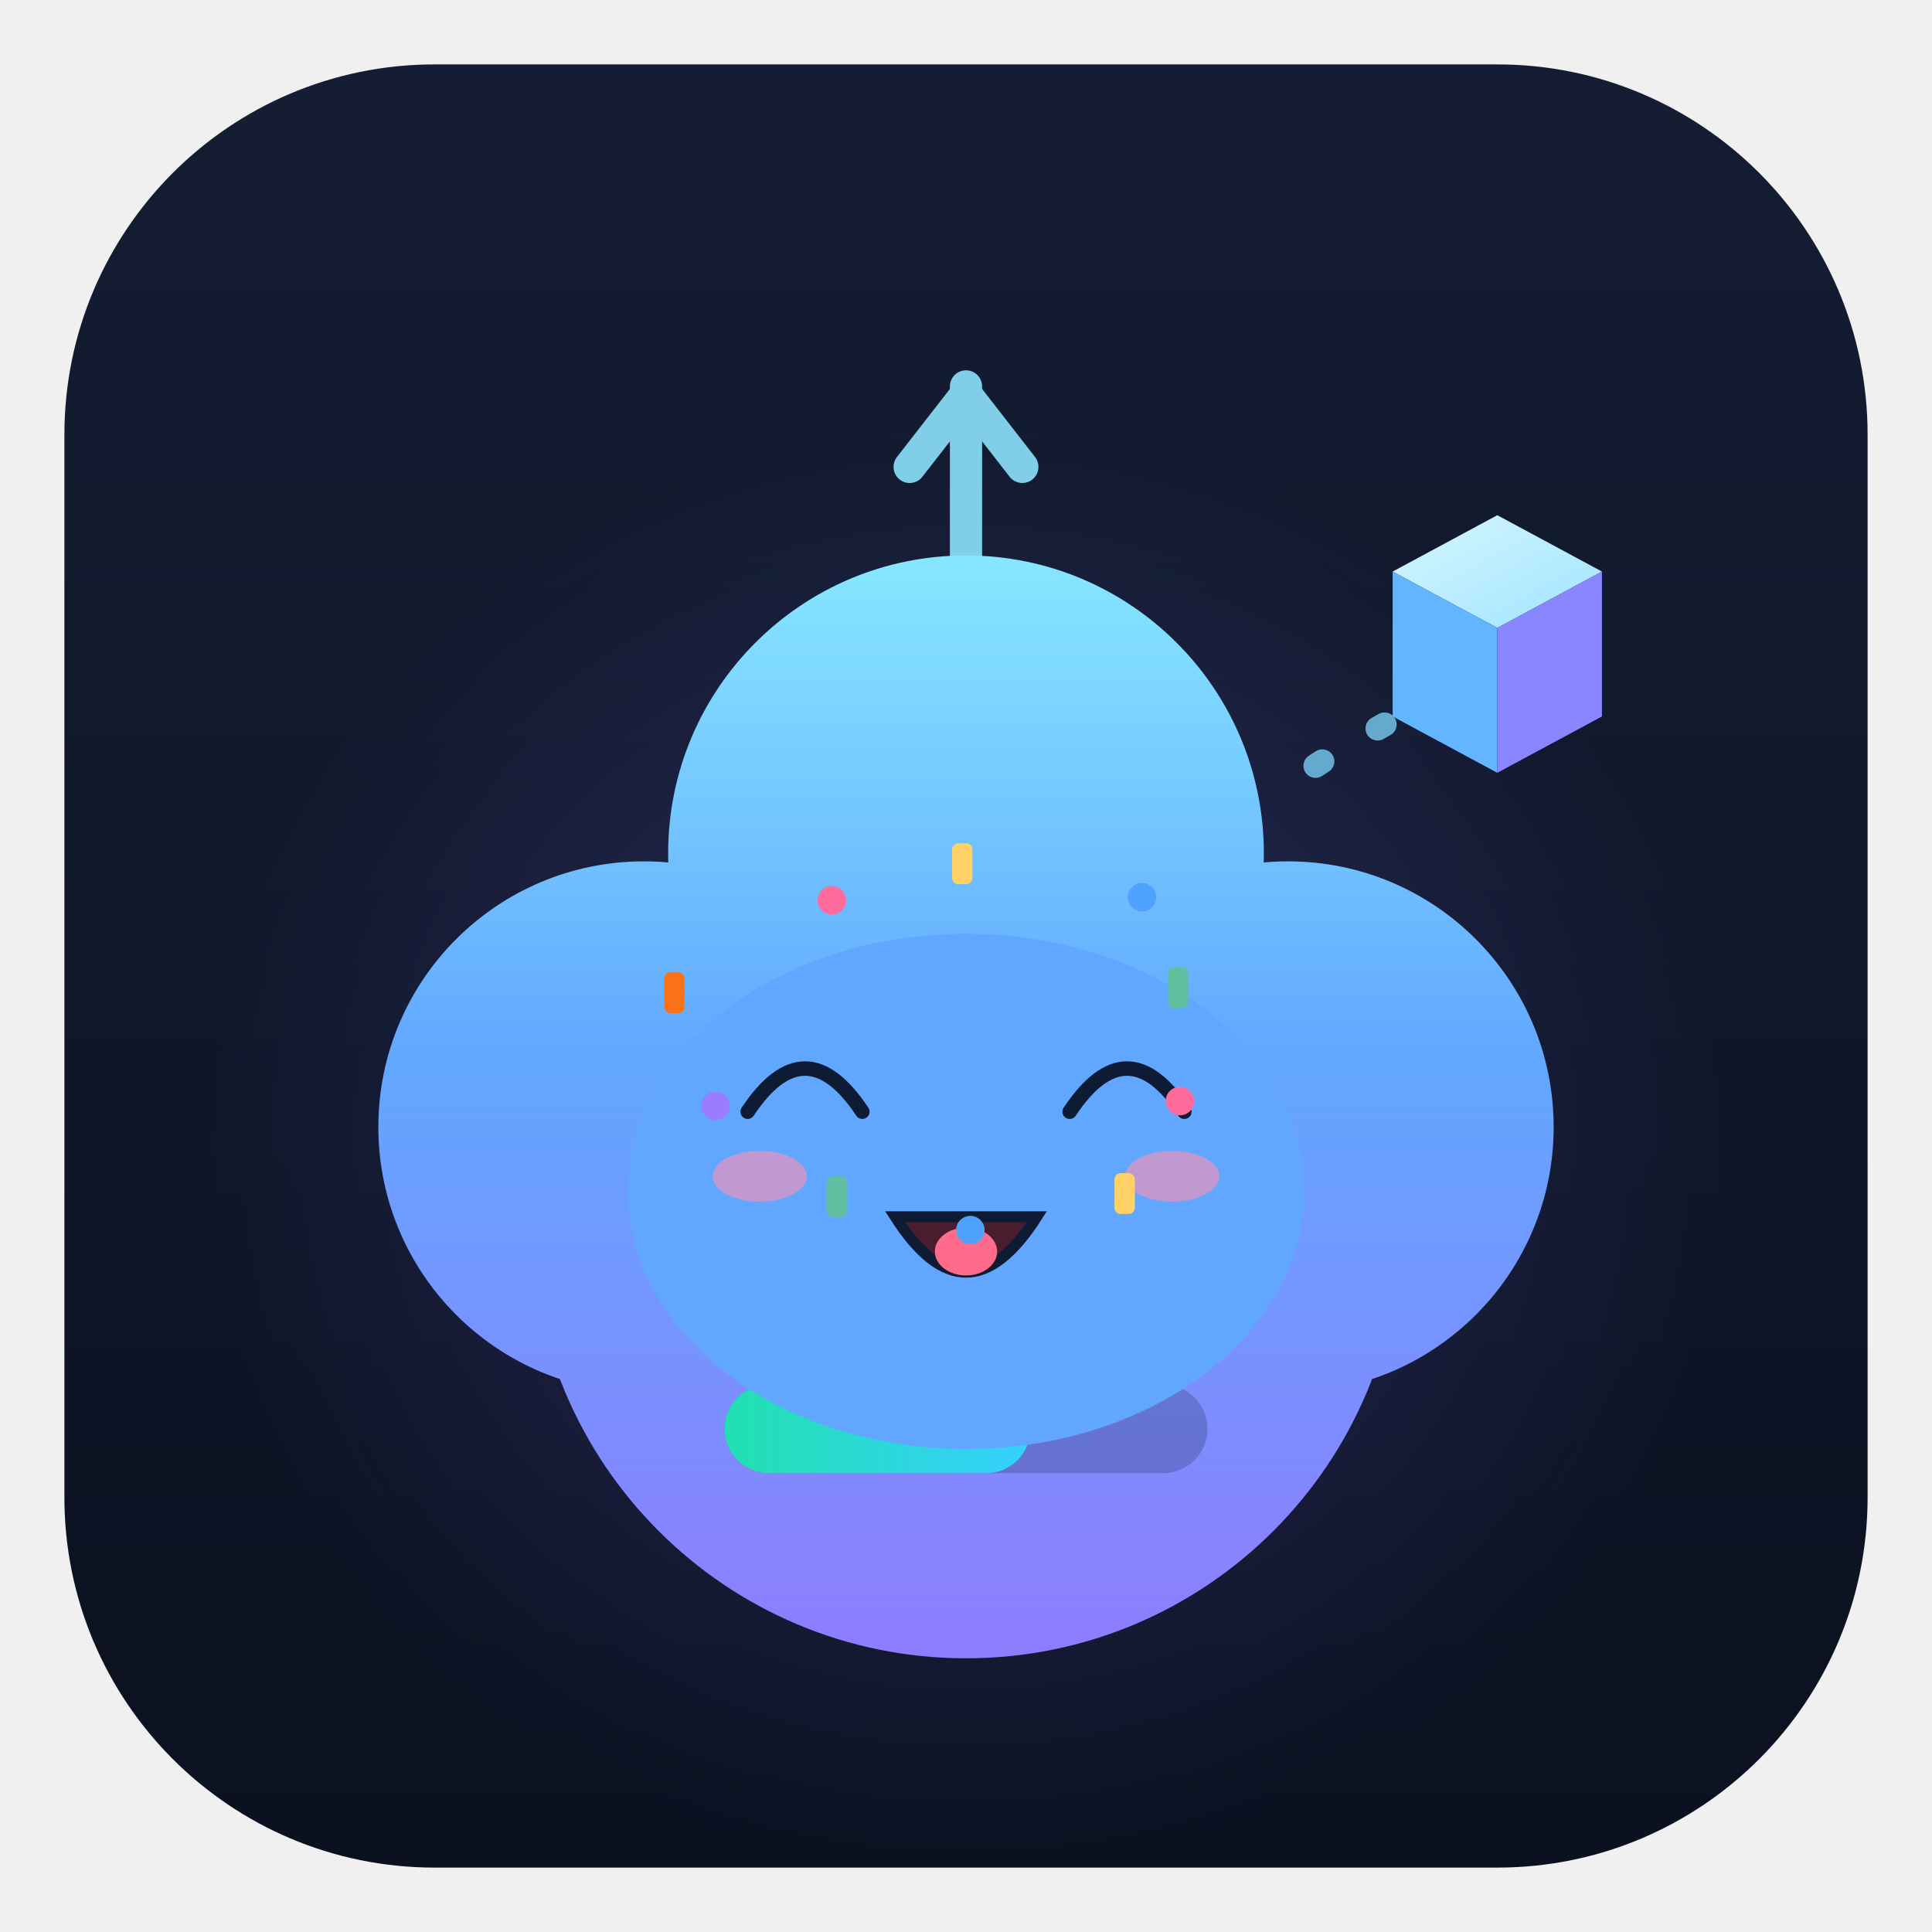
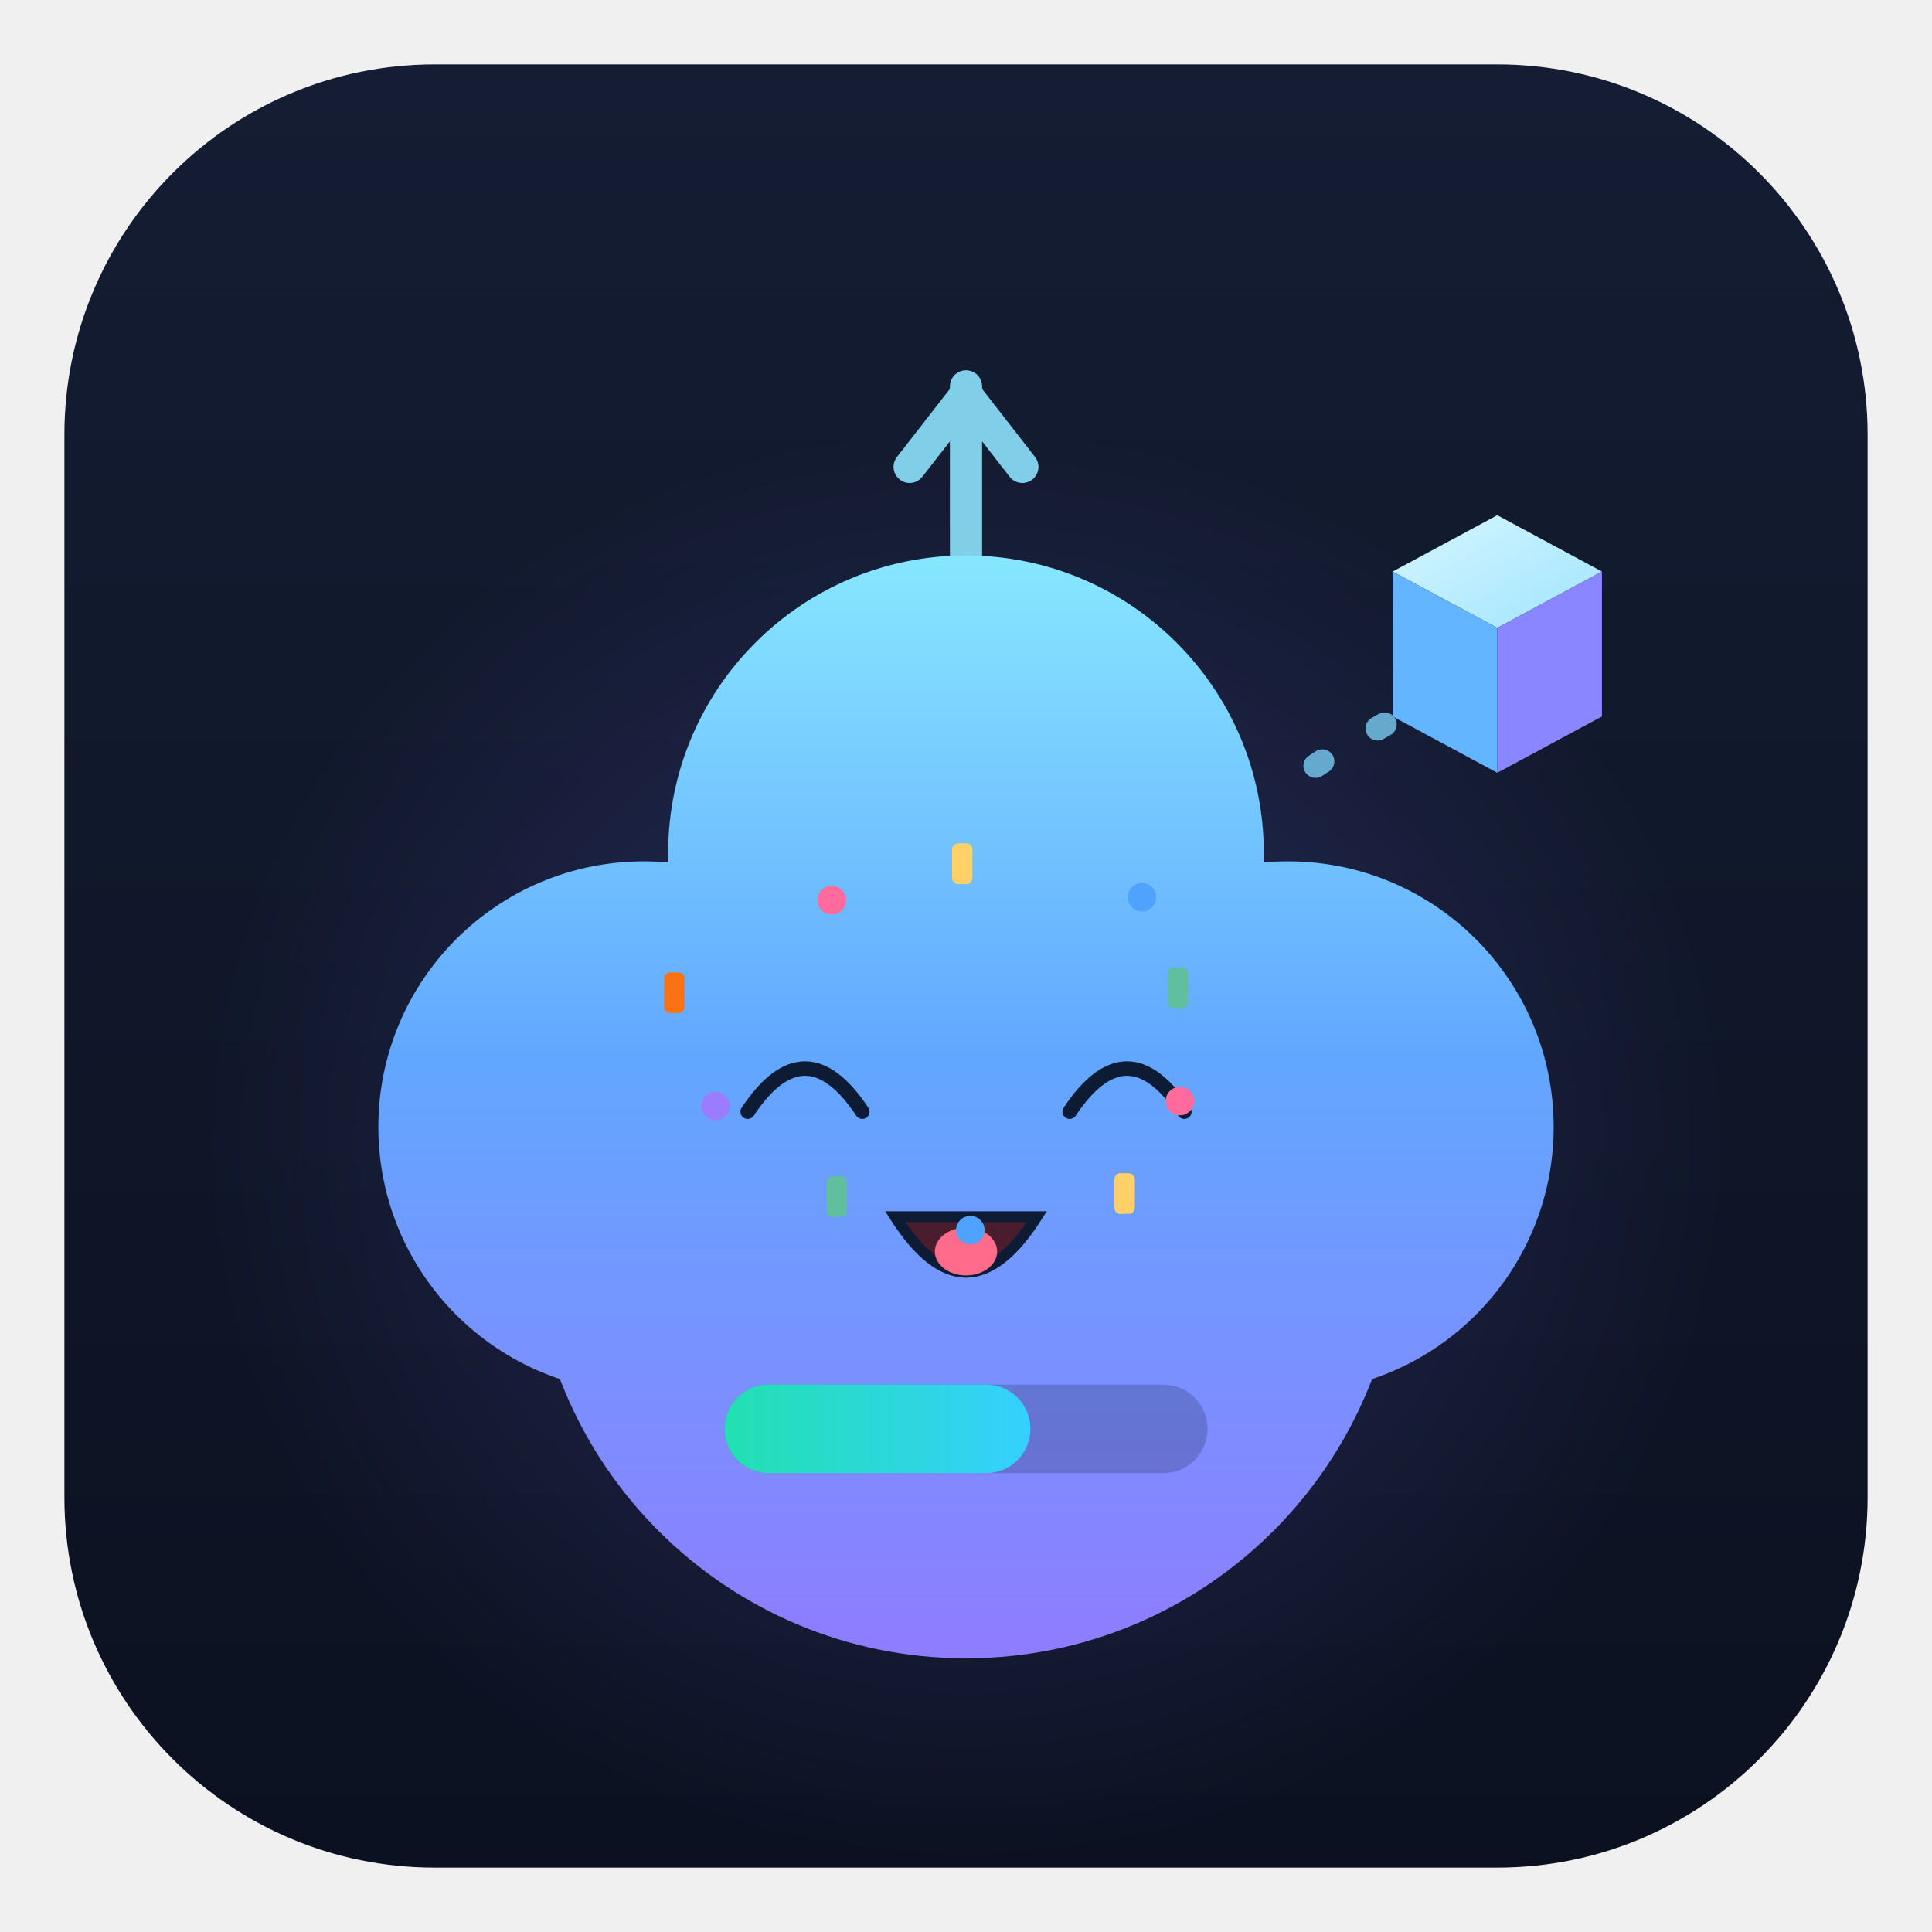
<svg xmlns="http://www.w3.org/2000/svg" viewBox="0 0 240 240" width="240" height="240" role="img" aria-label="以太兽 · 欢乐 Joy">
  <style>
.ex-motion { animation: ex-bounce 1.15s ease-in-out infinite; transform-box: fill-box; transform-origin: 50% 50%; }
.ex-anim-tear { animation: ex-tear 1.8s ease-in infinite; transform-box: fill-box; transform-origin: center; }
.ex-anim-sweat { animation: ex-tear 1.5s ease-in infinite; transform-box: fill-box; transform-origin: center; }
.ex-anim-heart { animation: ex-heart 2.2s ease-out infinite; transform-box: fill-box; transform-origin: center; }
.ex-anim-spark { animation: ex-spark 1.9s ease-in-out infinite; transform-box: fill-box; transform-origin: center; }
.ex-anim-rain { animation: ex-rain 1.4s linear infinite; transform-box: fill-box; transform-origin: center; }
.ex-anim-confetti { animation: ex-confetti 2.4s linear infinite; transform-box: fill-box; transform-origin: center; }
.ex-anim-pulse { animation: ex-pulse 1.6s ease-in-out infinite; transform-box: fill-box; transform-origin: center; }
.ex-anim-knock { animation: ex-knock 0.55s ease-in-out infinite; transform-box: fill-box; transform-origin: center; }
.ex-anim-knockline { animation: ex-knockline 0.55s ease-out infinite; transform-box: fill-box; transform-origin: center; }
.ex-anim-palm { animation: ex-palm 0.9s ease-in-out infinite; transform-box: fill-box; transform-origin: center; }
.ex-anim-steam { animation: ex-steam 1.8s ease-out infinite; transform-box: fill-box; transform-origin: center; }
.ex-anim-shock { animation: ex-shock 0.5s ease-in-out infinite; transform-box: fill-box; transform-origin: center; }
.ex-anim-please { animation: ex-please 1.4s ease-in-out infinite; transform-box: fill-box; transform-origin: center; }
.ex-anim-drift { animation: ex-drift 4.5s ease-in-out infinite; transform-box: fill-box; transform-origin: center; }
@keyframes ex-bounce { 0%,100% { transform: translateY(0); } 35% { transform: translateY(-4.08px); } 55% { transform: translateY(-1.2px); } 75% { transform: translateY(0); } }
@keyframes ex-tear { 0% { transform: translateY(0); opacity: 0; } 18% { opacity: 1; } 100% { transform: translateY(8.25px); opacity: 0; } }
@keyframes ex-heart { 0% { transform: translateY(0) scale(.65); opacity: 0; } 20% { opacity: 1; } 100% { transform: translateY(-13.5px) scale(1.15); opacity: 0; } }
@keyframes ex-spark { 0%,100% { transform: scale(.6) rotate(0deg); opacity: .3; } 50% { transform: scale(1.15) rotate(25deg); opacity: 1; } }
@keyframes ex-rain { 0% { transform: translateY(0); opacity: 0; } 20% { opacity: 1; } 100% { transform: translateY(9px); opacity: 0; } }
@keyframes ex-confetti { 0% { transform: translateY(-4px) rotate(0deg); opacity: 1; } 100% { transform: translateY(14px) rotate(200deg); opacity: 0; } }
@keyframes ex-pulse { 0%,100% { transform: scale(1); opacity: .35; } 50% { transform: scale(1.18); opacity: .7; } }
@keyframes ex-knock { 0%,100% { transform: translateX(3.38px); } 35% { transform: translateX(0); } }
@keyframes ex-knockline { 0%,100% { transform: scaleX(.6); opacity: .35; } 35% { transform: scaleX(1); opacity: 1; } }
@keyframes ex-palm { 0%,100% { transform: translateY(0) rotate(0deg); } 50% { transform: translateY(-1px) rotate(-4deg); } }
@keyframes ex-steam { 0% { transform: translateY(0); opacity: .7; } 100% { transform: translateY(-7px); opacity: 0; } }
@keyframes ex-shock { 0%,100% { transform: scaleX(.7); opacity: .4; } 50% { transform: scaleX(1.25); opacity: 1; } }
@keyframes ex-please { 0%,100% { transform: translateY(0); } 50% { transform: translateY(-1.5px); } }
@keyframes ex-drift { 0%,100% { transform: translateY(0); } 50% { transform: translateY(-1.5px); } }
@media (prefers-reduced-motion: reduce) {
  .ex-motion, [class*="ex-anim-"] { animation: none !important; }
}
</style>
  <g class="ex-motion ex-joy">
    <g class="ex-base">
      <defs>
        <linearGradient id="auBg" x1="0" y1="0" x2="0" y2="1">
          <stop offset="0" stop-color="#141d33" />
          <stop offset="1" stop-color="#0b1120" />
        </linearGradient>
        <radialGradient id="auGlow" cx="0.5" cy="0.5" r="0.5">
          <stop offset="0" stop-color="#4fd1ff" stop-opacity="0.26" />
          <stop offset="0.6" stop-color="#7c6cff" stop-opacity="0.10" />
          <stop offset="1" stop-color="#7c6cff" stop-opacity="0" />
        </radialGradient>
        <linearGradient id="auBody" gradientUnits="userSpaceOnUse" x1="120" y1="70" x2="120" y2="206">
          <stop offset="0" stop-color="#86e6ff" />
          <stop offset="0.45" stop-color="#62a7ff" />
          <stop offset="1" stop-color="#8f7cff" />
        </linearGradient>
        <linearGradient id="auCubeTop" x1="0" y1="0" x2="1" y2="1">
          <stop offset="0" stop-color="#d7f6ff" />
          <stop offset="1" stop-color="#9fe4ff" />
        </linearGradient>
        <linearGradient id="auBar" x1="0" y1="0" x2="1" y2="0">
          <stop offset="0" stop-color="#22e0b0" />
          <stop offset="1" stop-color="#35d0ff" />
        </linearGradient>
      </defs>
      <rect x="8" y="8" width="224" height="224" rx="46" fill="url(#auBg)" />
      <ellipse cx="120" cy="142" rx="96" ry="90" fill="url(#auGlow)" />
      <g stroke="#8fe6ff" stroke-width="4" stroke-linecap="round" fill="none" opacity="0.88">
        <path d="M120 70 V48" />
        <path d="M113 58 L120 49 L127 58" stroke-linejoin="round" />
      </g>
      <g fill="url(#auBody)">
        <circle cx="120" cy="152" r="54" />
        <circle cx="80" cy="140" r="33" />
        <circle cx="160" cy="140" r="33" />
        <circle cx="120" cy="106" r="37" />
      </g>
      <g fill="#0d1b34">
-         <ellipse cx="100" cy="136" rx="7.5" ry="9.5" />
-         <ellipse cx="140" cy="136" rx="7.5" ry="9.5" />
-       </g>
+     
+     
+   </g>
      <g fill="#ffffff" opacity="0.92">
-         <circle cx="97" cy="131.5" r="2.6" />
-         <circle cx="137" cy="131.5" r="2.6" />
-       </g>
-       <path d="M111 153 q 9 9 18 0" fill="none" stroke="#0d1b34" stroke-width="3.4" stroke-linecap="round" />
+     
+     
+   </g>
      <rect x="90" y="172" width="60" height="11" rx="5.5" fill="#0d1b34" opacity="0.22" />
      <rect x="90" y="172" width="38" height="11" rx="5.5" fill="url(#auBar)">
    
  </rect>
      <path d="M172 90 q -9 5 -14 9" fill="none" stroke="#7fd8ff" stroke-width="3" stroke-linecap="round" stroke-dasharray="1 8" opacity="0.75" />
      <g>
        <path d="M186 64 L199 71 L186 78 L173 71 Z" fill="url(#auCubeTop)" />
        <path d="M173 71 L186 78 L186 96 L173 89 Z" fill="#63b5ff" />
        <path d="M186 78 L199 71 L199 89 L186 96 Z" fill="#8a86ff" />
      </g>
    </g>
    <g class="ex-face">
-       <ellipse cx="120" cy="148" rx="42" ry="32" fill="#62A7FF" />
      <path d="M 92.88,138.1 Q 100,127.38 107.12,138.1" fill="none" stroke="#0D1B34" stroke-width="1.8" stroke-linecap="round" />
      <path d="M 132.88,138.1 Q 140,127.38 147.12,138.1" fill="none" stroke="#0D1B34" stroke-width="1.8" stroke-linecap="round" />
      <path d="M 111.2,151.15 Q 120,164.92 128.8,151.15 Z" fill="#4A1D2E" stroke="#0D1B34" stroke-width="1.36" />
      <ellipse cx="120" cy="155.47" rx="3.87" ry="2.97" fill="#FF6B8A" />
-       <ellipse class="ex-anim-pulse" cx="94.38" cy="146.12" rx="5.85" ry="3.15" fill="#FF8FB3" opacity="0.6" />
-       <ellipse class="ex-anim-pulse" cx="145.62" cy="146.12" rx="5.85" ry="3.15" fill="#FF8FB3" opacity="0.6" />
      <g transform="translate(146.57 136.78)">
        <circle class="ex-anim-confetti" style="animation-delay:0.0s" r="1.77" fill="#FF6B9D" />
      </g>
      <g transform="translate(139.7 148.27)">
        <rect class="ex-anim-confetti" style="animation-delay:0.16s" x="-1.26" y="-2.53" width="2.53" height="5.06" rx="0.76" fill="#FFD166" />
      </g>
      <g transform="translate(120.54 152.81)">
        <circle class="ex-anim-confetti" style="animation-delay:0.32s" r="1.77" fill="#4FA3FF" />
      </g>
      <g transform="translate(103.97 148.65)">
        <rect class="ex-anim-confetti" style="animation-delay:0.48s" x="-1.26" y="-2.53" width="2.53" height="5.06" rx="0.76" fill="#5FBF9F" />
      </g>
      <g transform="translate(88.88 137.39)">
        <circle class="ex-anim-confetti" style="animation-delay:0.64s" r="1.77" fill="#9B7BFF" />
      </g>
      <g transform="translate(83.76 123.32)">
        <rect class="ex-anim-confetti" style="animation-delay:0.8s" x="-1.26" y="-2.53" width="2.53" height="5.06" rx="0.76" fill="#F97316" />
      </g>
      <g transform="translate(103.33 111.83)">
        <circle class="ex-anim-confetti" style="animation-delay:0.96s" r="1.77" fill="#FF6B9D" />
      </g>
      <g transform="translate(119.53 107.29)">
        <rect class="ex-anim-confetti" style="animation-delay:1.12s" x="-1.26" y="-2.53" width="2.53" height="5.06" rx="0.76" fill="#FFD166" />
      </g>
      <g transform="translate(141.86 111.45)">
        <circle class="ex-anim-confetti" style="animation-delay:1.28s" r="1.77" fill="#4FA3FF" />
      </g>
      <g transform="translate(146.33 122.71)">
        <rect class="ex-anim-confetti" style="animation-delay:1.44s" x="-1.26" y="-2.53" width="2.53" height="5.06" rx="0.76" fill="#5FBF9F" />
      </g>
    </g>
  </g>
</svg>
